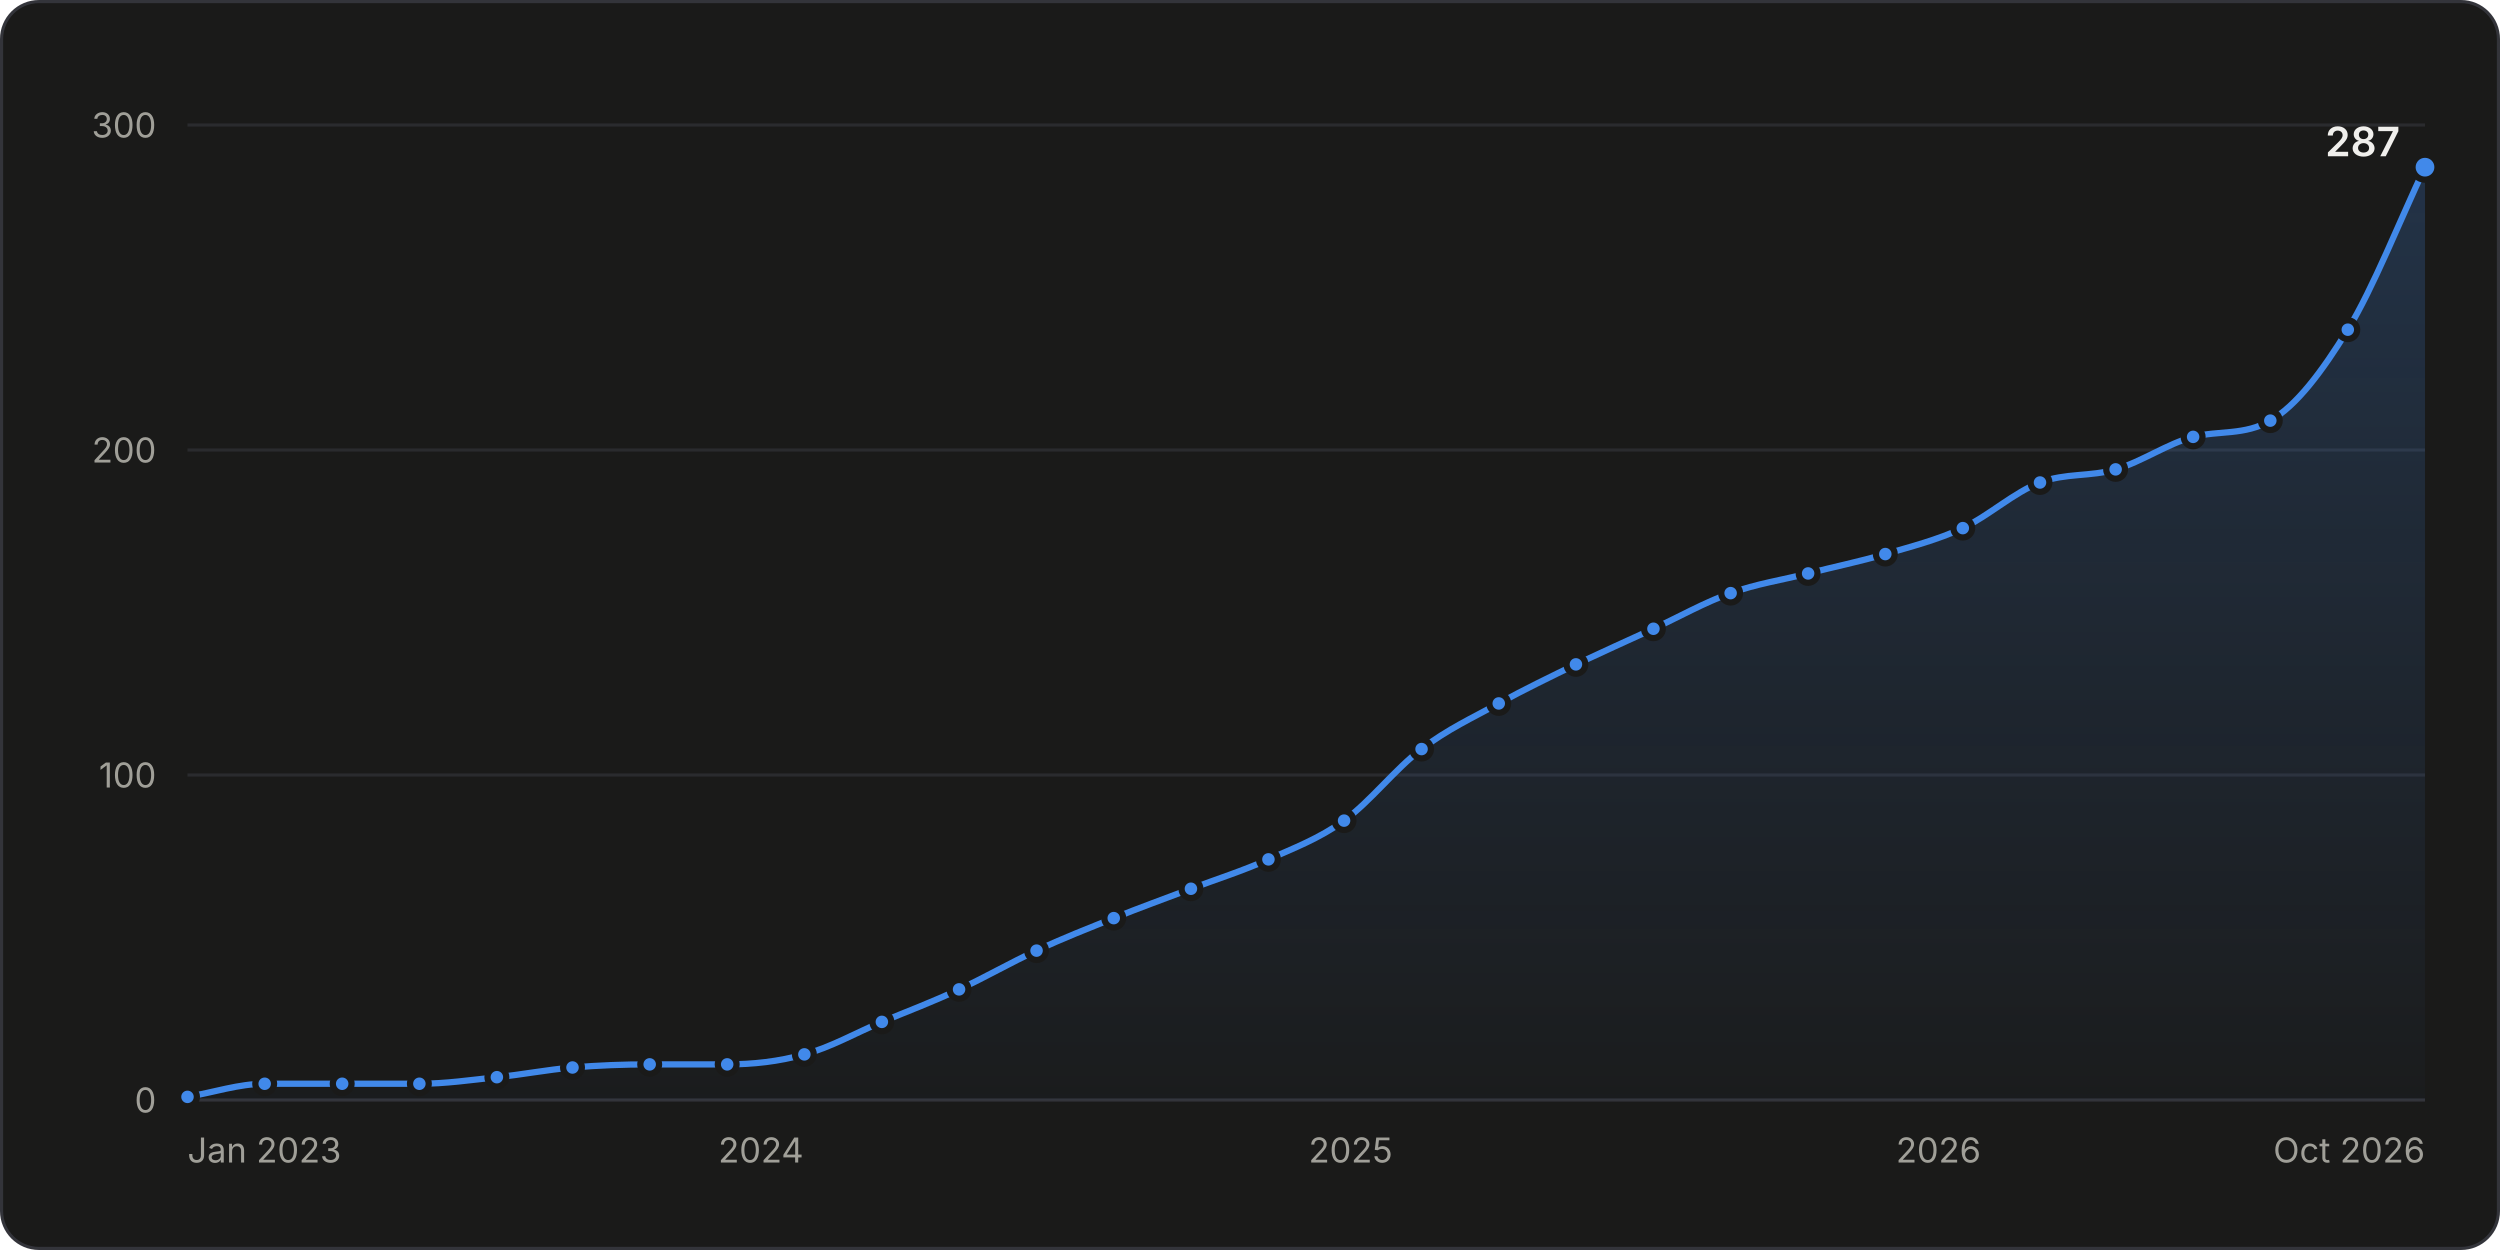
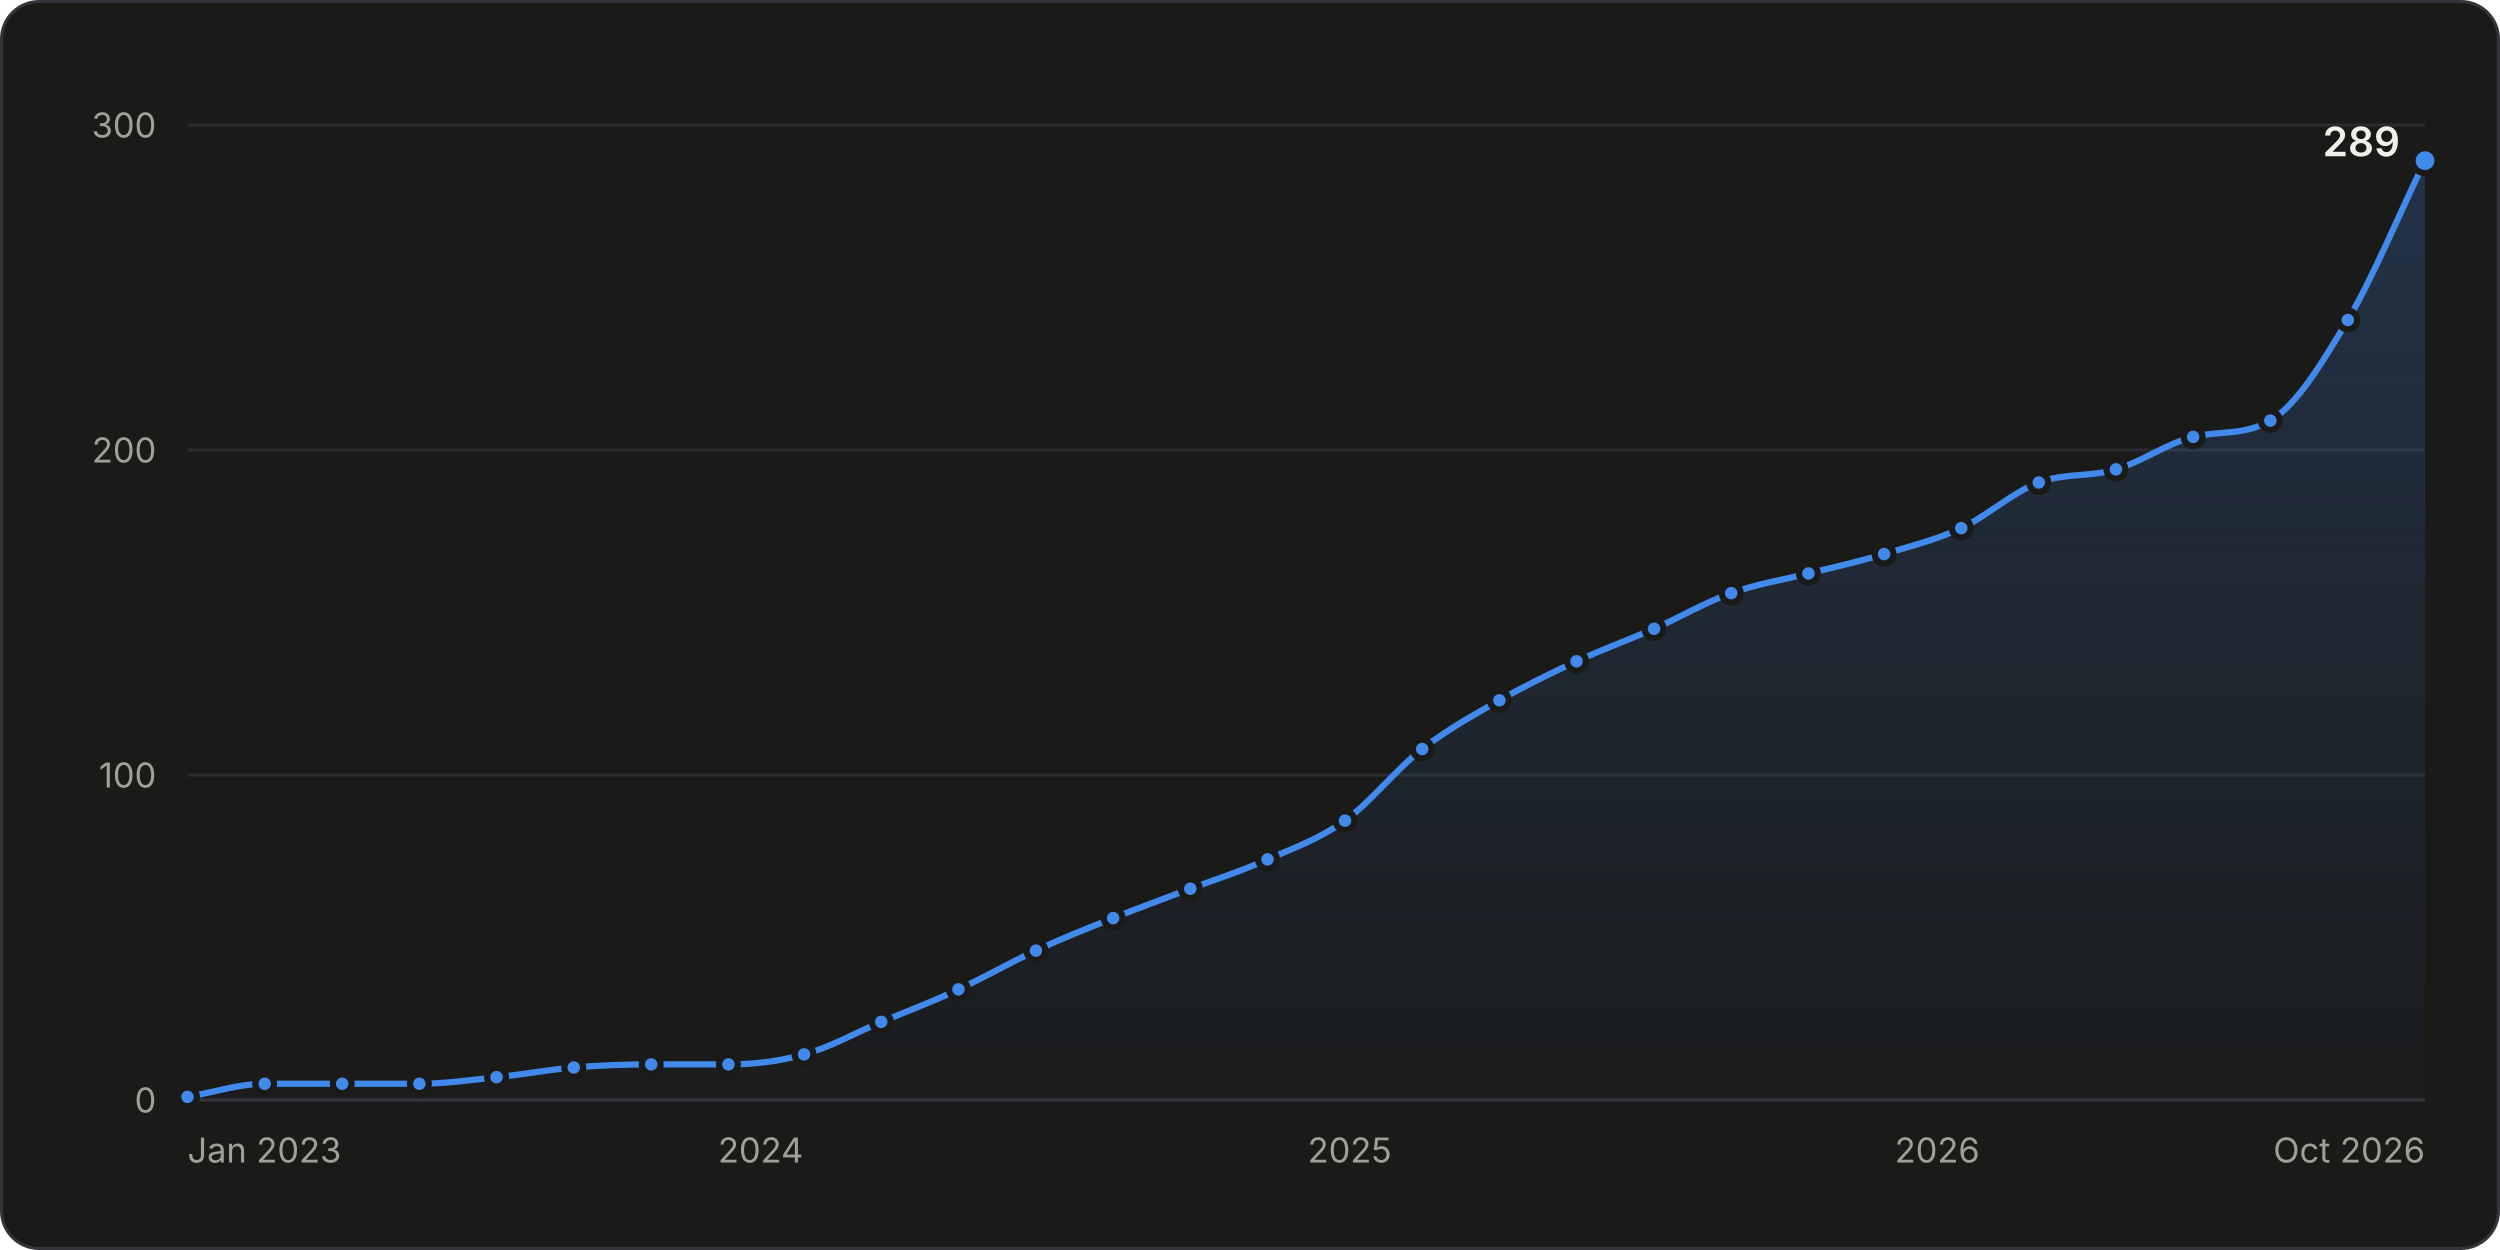
<svg xmlns="http://www.w3.org/2000/svg" width="800" height="400" viewBox="0 0 800 400" role="img" aria-labelledby="title desc">
  <style>.gs-draw{animation:gs-draw 1.6s linear backwards}@keyframes gs-draw{from{stroke-dasharray:1;stroke-dashoffset:1}to{stroke-dasharray:1;stroke-dashoffset:0}}.gs-fade{animation:gs-fade .5s ease-out backwards}@keyframes gs-fade{from{opacity:0}to{opacity:1}}.gs-pop{animation:gs-pop .25s ease-out backwards;transform-box:fill-box;transform-origin:center}@keyframes gs-pop{from{opacity:0;transform:scale(.4)}to{opacity:1;transform:scale(1)}}@media (prefers-reduced-motion: reduce){.gs-draw,.gs-fade,.gs-pop{animation:none!important}}</style>
  <rect x="0.5" y="0.5" width="799" height="399" rx="12" fill="#1a1a19" stroke="#33343a" />
  <g font-family="&quot;IBM Plex Sans&quot;, system-ui, -apple-system, &quot;Segoe UI&quot;, sans-serif" font-size="11" fill="#c3c2b7" style="font-variant-numeric:tabular-nums">
    <defs>
      <linearGradient id="stars-fade" x1="0" y1="0" x2="0" y2="1">
        <stop stop-color="#4189ea" stop-opacity="0.22" />
        <stop offset="1" stop-color="#4189ea" stop-opacity="0.02" />
      </linearGradient>
    </defs>
    <line x1="60.0" x2="776.0" y1="352.0" y2="352.0" stroke="#33343a" />
    <text x="50.0" y="356.0" fill="#a09f98" text-anchor="end">0</text>
    <line x1="60.0" x2="776.0" y1="248.0" y2="248.0" stroke="#2a2b2e" />
    <text x="50.0" y="252.0" fill="#a09f98" text-anchor="end">100</text>
    <line x1="60.0" x2="776.0" y1="144.0" y2="144.0" stroke="#2a2b2e" />
    <text x="50.0" y="148.0" fill="#a09f98" text-anchor="end">200</text>
    <line x1="60.0" x2="776.0" y1="40.0" y2="40.0" stroke="#2a2b2e" />
    <text x="50.0" y="44.0" fill="#a09f98" text-anchor="end">300</text>
    <text x="60.0" y="372.0" fill="#a09f98">Jan 2023</text>
-     <text x="243.5" y="372.0" fill="#a09f98" text-anchor="middle">2024</text>
-     <text x="432.2" y="372.0" fill="#a09f98" text-anchor="middle">2025</text>
-     <text x="620.3" y="372.0" fill="#a09f98" text-anchor="middle">2026</text>
+     <text x="243.4" y="372.0" fill="#a09f98" text-anchor="middle">2024</text>
+     <text x="431.9" y="372.0" fill="#a09f98" text-anchor="middle">2025</text>
+     <text x="619.9" y="372.0" fill="#a09f98" text-anchor="middle">2026</text>
    <text x="776.0" y="372.0" fill="#a09f98" text-anchor="end">Oct 2026</text>
    <g class="gs-fade">
-       <path d="M60.0 351.0C68.2 349.6 76.5 346.8 84.7 346.8C93.0 346.8 101.2 346.8 109.5 346.8C117.7 346.8 126.0 346.8 134.2 346.8C142.5 346.8 150.7 345.6 159.0 344.7C167.0 343.9 175.1 342.3 183.2 341.6C191.4 340.9 199.7 340.6 207.9 340.6C216.2 340.6 224.4 340.6 232.7 340.6C240.9 340.6 249.2 339.7 257.4 337.4C265.7 335.2 273.9 330.5 282.2 327.0C290.4 323.6 298.7 320.5 306.9 316.6C315.2 312.8 323.4 308.0 331.7 304.2C339.9 300.3 348.2 297.1 356.4 293.8C364.6 290.5 372.9 287.5 381.1 284.4C389.4 281.3 397.6 278.7 405.9 275.0C414.0 271.4 422.0 268.4 430.1 262.6C438.4 256.6 446.6 245.9 454.9 239.7C463.1 233.4 471.4 229.6 479.6 225.1C487.8 220.6 496.1 216.6 504.3 212.6C512.6 208.7 520.8 205.0 529.1 201.2C537.3 197.4 545.6 192.7 553.8 189.8C562.1 186.8 570.3 185.6 578.6 183.5C586.8 181.4 595.1 179.7 603.3 177.3C611.6 174.9 619.8 172.8 628.1 169.0C636.3 165.1 644.6 157.5 652.8 154.4C660.9 151.3 669.0 152.6 677.0 150.2C685.3 147.8 693.5 142.0 701.8 139.8C710.0 137.7 718.3 139.4 726.5 134.6C734.8 129.9 743.0 119.0 751.3 105.5C759.5 92.0 767.8 70.9 776.0 53.5L776.0 352.0L60.0 352.0Z" fill="url(#stars-fade)" />
+       <path d="M60.0 351.0C68.2 349.6 76.5 346.8 84.7 346.8C93.0 346.8 101.2 346.8 109.5 346.8C117.7 346.8 125.9 346.8 134.2 346.8C142.4 346.8 150.7 345.6 158.9 344.7C167.1 343.9 175.4 342.3 183.6 341.6C191.9 340.9 200.1 340.6 208.4 340.6C216.6 340.6 224.8 340.6 233.1 340.6C241.1 340.6 249.2 339.7 257.3 337.4C265.5 335.2 273.8 330.5 282.0 327.0C290.3 323.6 298.5 320.5 306.7 316.6C315.0 312.8 323.2 308.0 331.5 304.2C339.7 300.3 347.9 297.1 356.2 293.8C364.4 290.5 372.7 287.5 380.9 284.4C389.2 281.3 397.4 278.7 405.6 275.0C413.9 271.4 422.1 268.5 430.4 262.6C438.6 256.7 446.8 246.1 455.1 239.7C463.3 233.3 471.6 228.8 479.8 224.1C488.1 219.4 496.3 215.4 504.5 211.6C512.8 207.8 521.0 204.8 529.3 201.2C537.5 197.6 545.7 192.7 554.0 189.8C562.2 186.8 570.5 185.6 578.7 183.5C586.8 181.5 594.9 179.7 602.9 177.3C611.2 174.8 619.4 172.8 627.6 169.0C635.9 165.1 644.1 157.5 652.4 154.4C660.6 151.3 668.9 152.7 677.1 150.2C685.3 147.8 693.6 141.8 701.8 139.8C710.1 137.8 718.3 139.4 726.5 134.6C734.8 129.8 743.0 116.3 751.3 102.4C759.5 88.5 767.8 68.4 776.0 51.4L776.0 352.0L60.0 352.0Z" fill="url(#stars-fade)" />
    </g>
    <g class="gs-draw">
-       <path d="M60.0 351.0C68.2 349.6 76.5 346.8 84.7 346.8C93.0 346.8 101.2 346.8 109.5 346.8C117.7 346.8 126.0 346.8 134.2 346.8C142.5 346.8 150.7 345.6 159.0 344.7C167.0 343.9 175.1 342.3 183.2 341.6C191.4 340.9 199.7 340.6 207.9 340.6C216.2 340.6 224.4 340.6 232.7 340.6C240.9 340.6 249.2 339.7 257.4 337.4C265.7 335.2 273.9 330.5 282.2 327.0C290.4 323.6 298.7 320.5 306.9 316.6C315.2 312.8 323.4 308.0 331.7 304.2C339.9 300.3 348.2 297.1 356.4 293.8C364.6 290.5 372.9 287.5 381.1 284.4C389.4 281.3 397.6 278.7 405.9 275.0C414.0 271.4 422.0 268.4 430.1 262.6C438.4 256.6 446.6 245.9 454.9 239.7C463.1 233.4 471.4 229.6 479.6 225.1C487.8 220.6 496.1 216.6 504.3 212.6C512.6 208.7 520.8 205.0 529.1 201.2C537.3 197.4 545.6 192.7 553.8 189.8C562.1 186.8 570.3 185.6 578.6 183.5C586.8 181.4 595.1 179.7 603.3 177.3C611.6 174.9 619.8 172.8 628.1 169.0C636.3 165.1 644.6 157.5 652.8 154.4C660.9 151.3 669.0 152.6 677.0 150.2C685.3 147.8 693.5 142.0 701.8 139.8C710.0 137.7 718.3 139.4 726.5 134.6C734.8 129.9 743.0 119.0 751.3 105.5C759.5 92.0 767.8 70.9 776.0 53.5" fill="none" stroke="#4189ea" stroke-width="2" stroke-linejoin="round" stroke-linecap="round" pathLength="1" />
+       <path d="M60.0 351.0C68.2 349.6 76.5 346.8 84.7 346.8C93.0 346.8 101.2 346.8 109.5 346.8C117.7 346.8 125.9 346.8 134.2 346.8C142.4 346.8 150.7 345.6 158.9 344.7C167.1 343.9 175.4 342.3 183.6 341.6C191.9 340.9 200.1 340.6 208.4 340.6C216.6 340.6 224.8 340.6 233.1 340.6C241.1 340.6 249.2 339.7 257.3 337.4C265.5 335.2 273.8 330.5 282.0 327.0C290.3 323.6 298.5 320.5 306.7 316.6C315.0 312.8 323.2 308.0 331.5 304.2C339.7 300.3 347.9 297.1 356.2 293.8C364.4 290.5 372.7 287.5 380.9 284.4C389.2 281.3 397.4 278.7 405.6 275.0C413.9 271.4 422.1 268.5 430.4 262.6C438.6 256.7 446.8 246.1 455.1 239.7C463.3 233.3 471.6 228.8 479.8 224.1C488.1 219.4 496.3 215.4 504.5 211.6C512.8 207.8 521.0 204.8 529.3 201.2C537.5 197.6 545.7 192.7 554.0 189.8C562.2 186.8 570.5 185.6 578.7 183.5C586.8 181.5 594.9 179.7 602.9 177.3C611.2 174.8 619.4 172.8 627.6 169.0C635.9 165.1 644.1 157.5 652.4 154.4C660.6 151.3 668.9 152.7 677.1 150.2C685.3 147.8 693.6 141.8 701.8 139.8C710.1 137.8 718.3 139.4 726.5 134.6C734.8 129.8 743.0 116.3 751.3 102.4C759.5 88.5 767.8 68.4 776.0 51.4" fill="none" stroke="#4189ea" stroke-width="2" stroke-linejoin="round" stroke-linecap="round" pathLength="1" />
    </g>
    <g class="gs-pop">
      <circle cx="60.0" cy="351.0" r="3" fill="#4189ea" stroke="#1a1a19" stroke-width="2" />
    </g>
-     <g class="gs-pop" style="animation-delay:50ms">
+     <g class="gs-pop" style="animation-delay:49ms">
      <circle cx="84.7" cy="346.8" r="3" fill="#4189ea" stroke="#1a1a19" stroke-width="2" />
    </g>
    <g class="gs-pop" style="animation-delay:98ms">
      <circle cx="109.5" cy="346.8" r="3" fill="#4189ea" stroke="#1a1a19" stroke-width="2" />
    </g>
    <g class="gs-pop" style="animation-delay:147ms">
      <circle cx="134.2" cy="346.8" r="3" fill="#4189ea" stroke="#1a1a19" stroke-width="2" />
    </g>
    <g class="gs-pop" style="animation-delay:196ms">
-       <circle cx="159.0" cy="344.7" r="3" fill="#4189ea" stroke="#1a1a19" stroke-width="2" />
+       <circle cx="158.9" cy="344.7" r="3" fill="#4189ea" stroke="#1a1a19" stroke-width="2" />
    </g>
    <g class="gs-pop" style="animation-delay:245ms">
-       <circle cx="183.2" cy="341.6" r="3" fill="#4189ea" stroke="#1a1a19" stroke-width="2" />
+       <circle cx="183.6" cy="341.6" r="3" fill="#4189ea" stroke="#1a1a19" stroke-width="2" />
    </g>
    <g class="gs-pop" style="animation-delay:294ms">
-       <circle cx="207.9" cy="340.6" r="3" fill="#4189ea" stroke="#1a1a19" stroke-width="2" />
+       <circle cx="208.4" cy="340.6" r="3" fill="#4189ea" stroke="#1a1a19" stroke-width="2" />
    </g>
    <g class="gs-pop" style="animation-delay:343ms">
-       <circle cx="232.7" cy="340.6" r="3" fill="#4189ea" stroke="#1a1a19" stroke-width="2" />
+       <circle cx="233.1" cy="340.6" r="3" fill="#4189ea" stroke="#1a1a19" stroke-width="2" />
    </g>
-     <g class="gs-pop" style="animation-delay:392ms">
-       <circle cx="257.4" cy="337.4" r="3" fill="#4189ea" stroke="#1a1a19" stroke-width="2" />
+     <g class="gs-pop" style="animation-delay:391ms">
+       <circle cx="257.3" cy="337.4" r="3" fill="#4189ea" stroke="#1a1a19" stroke-width="2" />
    </g>
-     <g class="gs-pop" style="animation-delay:445ms">
-       <circle cx="282.2" cy="327.0" r="3" fill="#4189ea" stroke="#1a1a19" stroke-width="2" />
+     <g class="gs-pop" style="animation-delay:444ms">
+       <circle cx="282.0" cy="327.0" r="3" fill="#4189ea" stroke="#1a1a19" stroke-width="2" />
    </g>
-     <g class="gs-pop" style="animation-delay:498ms">
-       <circle cx="306.9" cy="316.6" r="3" fill="#4189ea" stroke="#1a1a19" stroke-width="2" />
+     <g class="gs-pop" style="animation-delay:497ms">
+       <circle cx="306.7" cy="316.6" r="3" fill="#4189ea" stroke="#1a1a19" stroke-width="2" />
    </g>
-     <g class="gs-pop" style="animation-delay:553ms">
-       <circle cx="331.7" cy="304.2" r="3" fill="#4189ea" stroke="#1a1a19" stroke-width="2" />
+     <g class="gs-pop" style="animation-delay:551ms">
+       <circle cx="331.5" cy="304.2" r="3" fill="#4189ea" stroke="#1a1a19" stroke-width="2" />
    </g>
-     <g class="gs-pop" style="animation-delay:606ms">
-       <circle cx="356.4" cy="293.8" r="3" fill="#4189ea" stroke="#1a1a19" stroke-width="2" />
+     <g class="gs-pop" style="animation-delay:604ms">
+       <circle cx="356.2" cy="293.8" r="3" fill="#4189ea" stroke="#1a1a19" stroke-width="2" />
    </g>
-     <g class="gs-pop" style="animation-delay:658ms">
-       <circle cx="381.1" cy="284.4" r="3" fill="#4189ea" stroke="#1a1a19" stroke-width="2" />
+     <g class="gs-pop" style="animation-delay:656ms">
+       <circle cx="380.9" cy="284.4" r="3" fill="#4189ea" stroke="#1a1a19" stroke-width="2" />
    </g>
-     <g class="gs-pop" style="animation-delay:710ms">
-       <circle cx="405.9" cy="275.0" r="3" fill="#4189ea" stroke="#1a1a19" stroke-width="2" />
+     <g class="gs-pop" style="animation-delay:708ms">
+       <circle cx="405.6" cy="275.0" r="3" fill="#4189ea" stroke="#1a1a19" stroke-width="2" />
    </g>
-     <g class="gs-pop" style="animation-delay:764ms">
-       <circle cx="430.1" cy="262.6" r="3" fill="#4189ea" stroke="#1a1a19" stroke-width="2" />
+     <g class="gs-pop" style="animation-delay:763ms">
+       <circle cx="430.4" cy="262.6" r="3" fill="#4189ea" stroke="#1a1a19" stroke-width="2" />
    </g>
-     <g class="gs-pop" style="animation-delay:831ms">
-       <circle cx="454.9" cy="239.7" r="3" fill="#4189ea" stroke="#1a1a19" stroke-width="2" />
+     <g class="gs-pop" style="animation-delay:829ms">
+       <circle cx="455.1" cy="239.7" r="3" fill="#4189ea" stroke="#1a1a19" stroke-width="2" />
    </g>
    <g class="gs-pop" style="animation-delay:887ms">
-       <circle cx="479.6" cy="225.1" r="3" fill="#4189ea" stroke="#1a1a19" stroke-width="2" />
+       <circle cx="479.8" cy="224.1" r="3" fill="#4189ea" stroke="#1a1a19" stroke-width="2" />
    </g>
    <g class="gs-pop" style="animation-delay:942ms">
-       <circle cx="504.3" cy="212.6" r="3" fill="#4189ea" stroke="#1a1a19" stroke-width="2" />
+       <circle cx="504.5" cy="211.6" r="3" fill="#4189ea" stroke="#1a1a19" stroke-width="2" />
    </g>
-     <g class="gs-pop" style="animation-delay:996ms">
-       <circle cx="529.1" cy="201.2" r="3" fill="#4189ea" stroke="#1a1a19" stroke-width="2" />
+     <g class="gs-pop" style="animation-delay:995ms">
+       <circle cx="529.3" cy="201.2" r="3" fill="#4189ea" stroke="#1a1a19" stroke-width="2" />
    </g>
-     <g class="gs-pop" style="animation-delay:1050ms">
-       <circle cx="553.8" cy="189.8" r="3" fill="#4189ea" stroke="#1a1a19" stroke-width="2" />
+     <g class="gs-pop" style="animation-delay:1048ms">
+       <circle cx="554.0" cy="189.8" r="3" fill="#4189ea" stroke="#1a1a19" stroke-width="2" />
    </g>
-     <g class="gs-pop" style="animation-delay:1100ms">
-       <circle cx="578.6" cy="183.5" r="3" fill="#4189ea" stroke="#1a1a19" stroke-width="2" />
+     <g class="gs-pop" style="animation-delay:1099ms">
+       <circle cx="578.7" cy="183.5" r="3" fill="#4189ea" stroke="#1a1a19" stroke-width="2" />
    </g>
-     <g class="gs-pop" style="animation-delay:1151ms">
-       <circle cx="603.3" cy="177.3" r="3" fill="#4189ea" stroke="#1a1a19" stroke-width="2" />
+     <g class="gs-pop" style="animation-delay:1148ms">
+       <circle cx="602.9" cy="177.3" r="3" fill="#4189ea" stroke="#1a1a19" stroke-width="2" />
    </g>
-     <g class="gs-pop" style="animation-delay:1202ms">
-       <circle cx="628.1" cy="169.0" r="3" fill="#4189ea" stroke="#1a1a19" stroke-width="2" />
+     <g class="gs-pop" style="animation-delay:1199ms">
+       <circle cx="627.6" cy="169.0" r="3" fill="#4189ea" stroke="#1a1a19" stroke-width="2" />
    </g>
-     <g class="gs-pop" style="animation-delay:1259ms">
-       <circle cx="652.8" cy="154.4" r="3" fill="#4189ea" stroke="#1a1a19" stroke-width="2" />
+     <g class="gs-pop" style="animation-delay:1256ms">
+       <circle cx="652.4" cy="154.4" r="3" fill="#4189ea" stroke="#1a1a19" stroke-width="2" />
    </g>
-     <g class="gs-pop" style="animation-delay:1308ms">
-       <circle cx="677.0" cy="150.2" r="3" fill="#4189ea" stroke="#1a1a19" stroke-width="2" />
+     <g class="gs-pop" style="animation-delay:1305ms">
+       <circle cx="677.1" cy="150.2" r="3" fill="#4189ea" stroke="#1a1a19" stroke-width="2" />
    </g>
-     <g class="gs-pop" style="animation-delay:1361ms">
+     <g class="gs-pop" style="animation-delay:1358ms">
      <circle cx="701.8" cy="139.8" r="3" fill="#4189ea" stroke="#1a1a19" stroke-width="2" />
    </g>
-     <g class="gs-pop" style="animation-delay:1411ms">
+     <g class="gs-pop" style="animation-delay:1408ms">
      <circle cx="726.5" cy="134.6" r="3" fill="#4189ea" stroke="#1a1a19" stroke-width="2" />
    </g>
-     <g class="gs-pop" style="animation-delay:1486ms">
-       <circle cx="751.3" cy="105.5" r="3" fill="#4189ea" stroke="#1a1a19" stroke-width="2" />
+     <g class="gs-pop" style="animation-delay:1488ms">
+       <circle cx="751.3" cy="102.4" r="3" fill="#4189ea" stroke="#1a1a19" stroke-width="2" />
    </g>
    <g class="gs-fade" style="animation-delay:1600ms">
-       <circle cx="776.0" cy="53.5" r="4" fill="#4189ea" stroke="#1a1a19" stroke-width="2" />
-       <text x="768.0" y="50.0" fill="#f0efec" text-anchor="end" font-size="13" font-weight="600">287</text>
+       <circle cx="776.0" cy="51.4" r="4" fill="#4189ea" stroke="#1a1a19" stroke-width="2" />
+       <text x="768.0" y="50.0" fill="#f0efec" text-anchor="end" font-size="13" font-weight="600">289</text>
    </g>
    <rect x="60.0" y="40" width="12.4" height="312" fill-opacity="0" />
    <rect x="72.4" y="40" width="24.7" height="312" fill-opacity="0" />
    <rect x="97.1" y="40" width="24.7" height="312" fill-opacity="0" />
-     <rect x="121.9" y="40" width="24.7" height="312" fill-opacity="0" />
-     <rect x="146.6" y="40" width="24.5" height="312" fill-opacity="0" />
-     <rect x="171.1" y="40" width="24.5" height="312" fill-opacity="0" />
-     <rect x="195.6" y="40" width="24.7" height="312" fill-opacity="0" />
-     <rect x="220.3" y="40" width="24.7" height="312" fill-opacity="0" />
-     <rect x="245.1" y="40" width="24.7" height="312" fill-opacity="0" />
-     <rect x="269.8" y="40" width="24.7" height="312" fill-opacity="0" />
-     <rect x="294.5" y="40" width="24.7" height="312" fill-opacity="0" />
-     <rect x="319.3" y="40" width="24.7" height="312" fill-opacity="0" />
-     <rect x="344.0" y="40" width="24.7" height="312" fill-opacity="0" />
-     <rect x="368.8" y="40" width="24.7" height="312" fill-opacity="0" />
-     <rect x="393.5" y="40" width="24.5" height="312" fill-opacity="0" />
-     <rect x="418.0" y="40" width="24.5" height="312" fill-opacity="0" />
-     <rect x="442.5" y="40" width="24.7" height="312" fill-opacity="0" />
-     <rect x="467.2" y="40" width="24.7" height="312" fill-opacity="0" />
-     <rect x="492.0" y="40" width="24.7" height="312" fill-opacity="0" />
-     <rect x="516.7" y="40" width="24.7" height="312" fill-opacity="0" />
-     <rect x="541.5" y="40" width="24.7" height="312" fill-opacity="0" />
-     <rect x="566.2" y="40" width="24.7" height="312" fill-opacity="0" />
-     <rect x="590.9" y="40" width="24.7" height="312" fill-opacity="0" />
-     <rect x="615.7" y="40" width="24.7" height="312" fill-opacity="0" />
-     <rect x="640.4" y="40" width="24.5" height="312" fill-opacity="0" />
-     <rect x="664.9" y="40" width="24.5" height="312" fill-opacity="0" />
-     <rect x="689.4" y="40" width="24.7" height="312" fill-opacity="0" />
-     <rect x="714.1" y="40" width="24.7" height="312" fill-opacity="0" />
+     <rect x="121.8" y="40" width="24.7" height="312" fill-opacity="0" />
+     <rect x="146.5" y="40" width="24.7" height="312" fill-opacity="0" />
+     <rect x="171.3" y="40" width="24.7" height="312" fill-opacity="0" />
+     <rect x="196.0" y="40" width="24.7" height="312" fill-opacity="0" />
+     <rect x="220.7" y="40" width="24.5" height="312" fill-opacity="0" />
+     <rect x="245.2" y="40" width="24.5" height="312" fill-opacity="0" />
+     <rect x="269.6" y="40" width="24.7" height="312" fill-opacity="0" />
+     <rect x="294.4" y="40" width="24.7" height="312" fill-opacity="0" />
+     <rect x="319.1" y="40" width="24.7" height="312" fill-opacity="0" />
+     <rect x="343.8" y="40" width="24.7" height="312" fill-opacity="0" />
+     <rect x="368.5" y="40" width="24.7" height="312" fill-opacity="0" />
+     <rect x="393.3" y="40" width="24.7" height="312" fill-opacity="0" />
+     <rect x="418.0" y="40" width="24.7" height="312" fill-opacity="0" />
+     <rect x="442.7" y="40" width="24.7" height="312" fill-opacity="0" />
+     <rect x="467.5" y="40" width="24.7" height="312" fill-opacity="0" />
+     <rect x="492.2" y="40" width="24.7" height="312" fill-opacity="0" />
+     <rect x="516.9" y="40" width="24.7" height="312" fill-opacity="0" />
+     <rect x="541.6" y="40" width="24.7" height="312" fill-opacity="0" />
+     <rect x="566.4" y="40" width="24.5" height="312" fill-opacity="0" />
+     <rect x="590.8" y="40" width="24.5" height="312" fill-opacity="0" />
+     <rect x="615.3" y="40" width="24.7" height="312" fill-opacity="0" />
+     <rect x="640.0" y="40" width="24.7" height="312" fill-opacity="0" />
+     <rect x="664.7" y="40" width="24.7" height="312" fill-opacity="0" />
+     <rect x="689.5" y="40" width="24.7" height="312" fill-opacity="0" />
+     <rect x="714.2" y="40" width="24.7" height="312" fill-opacity="0" />
    <rect x="738.9" y="40" width="24.7" height="312" fill-opacity="0" />
    <rect x="763.6" y="40" width="12.4" height="312" fill-opacity="0" />
  </g>
</svg>
